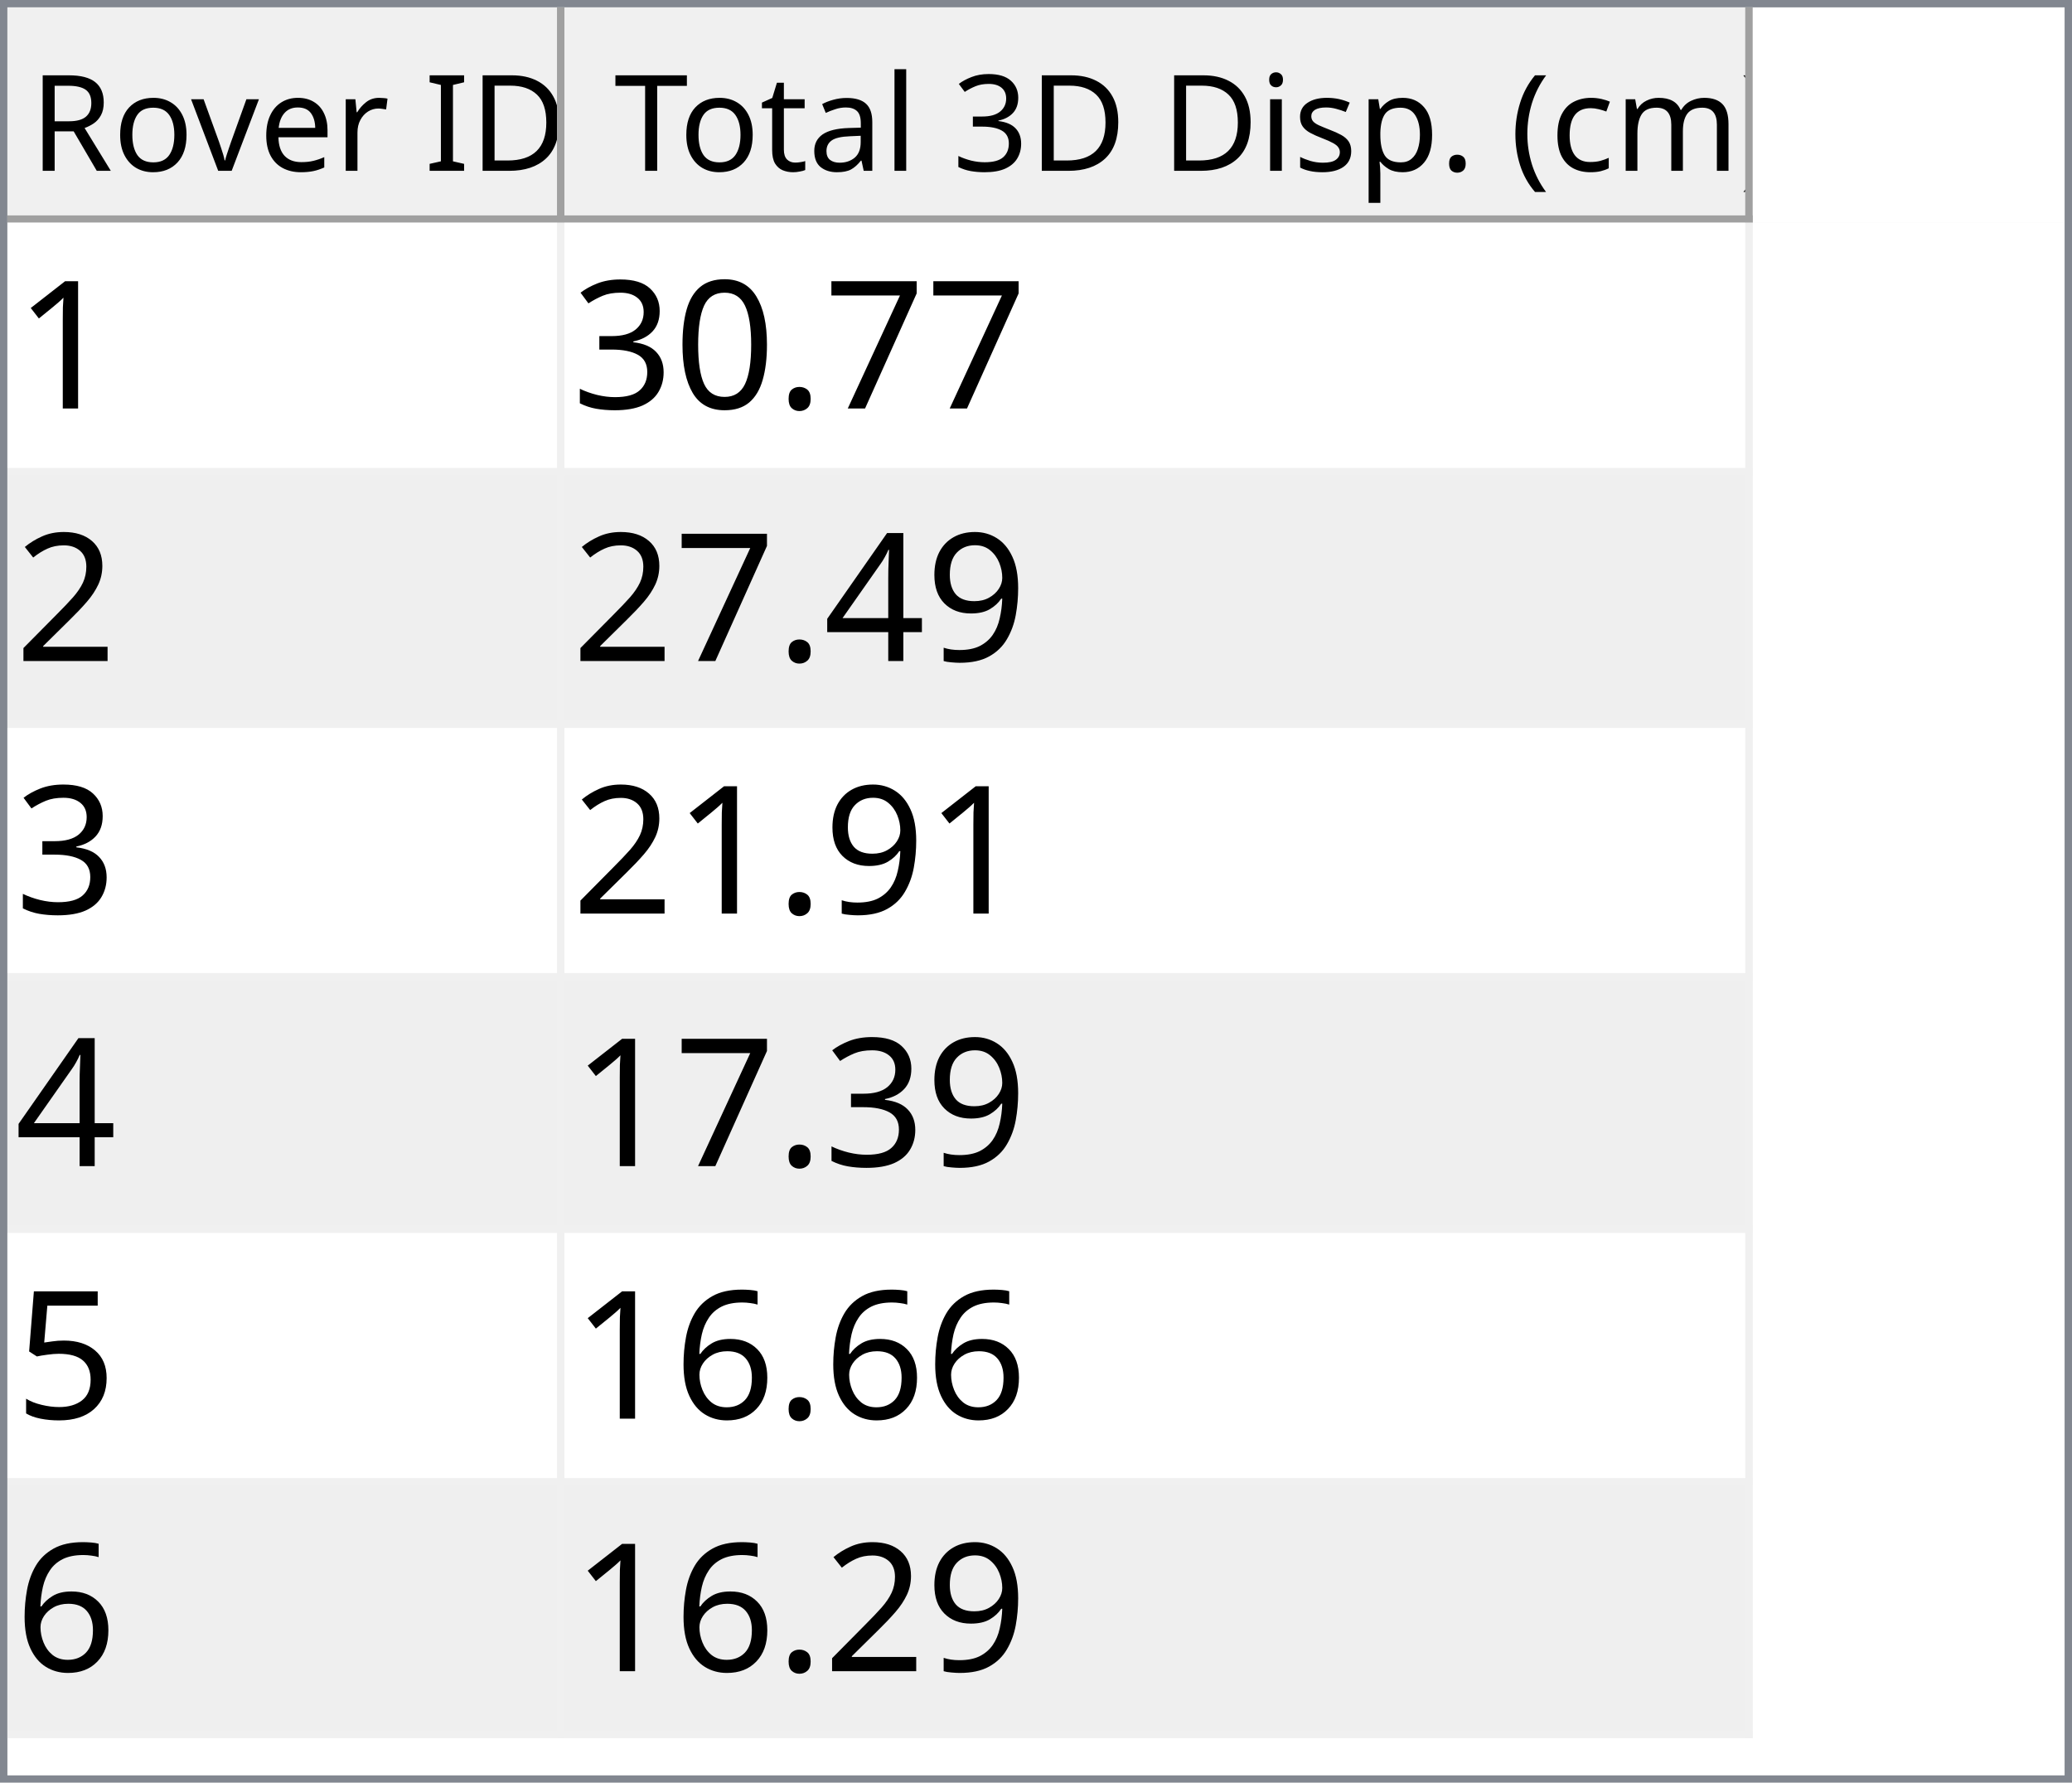
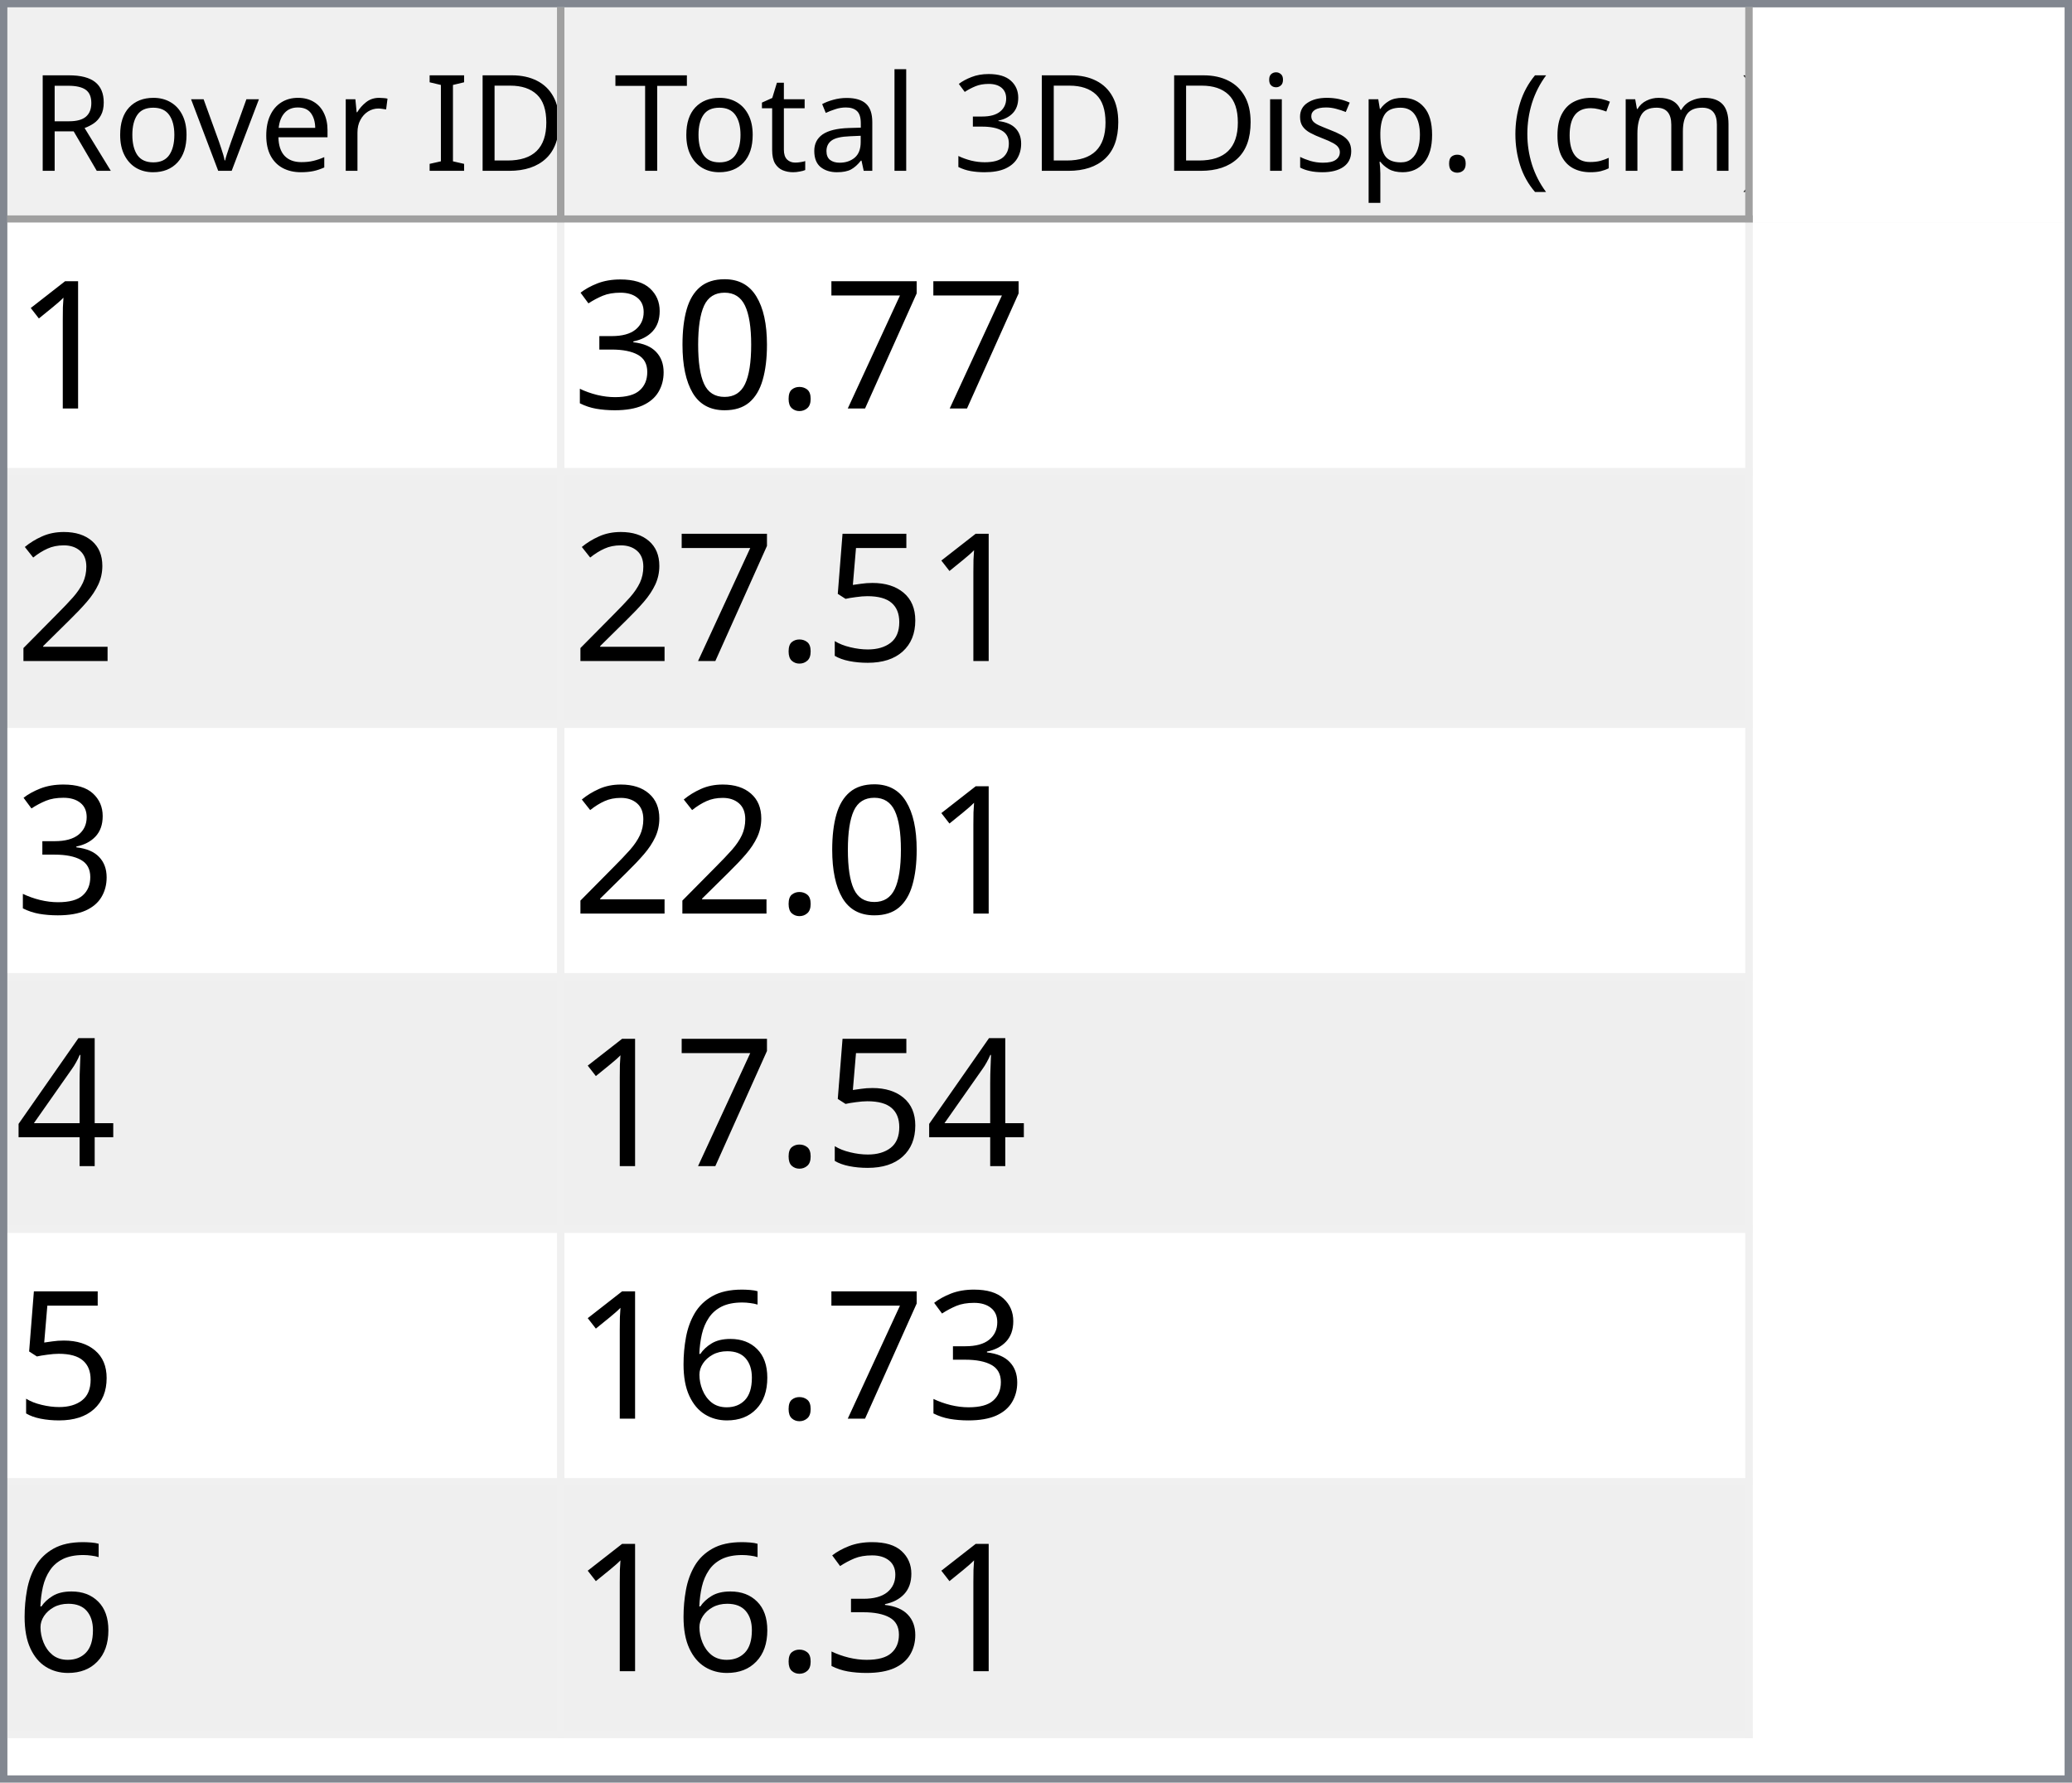
<svg xmlns="http://www.w3.org/2000/svg" style="fill-opacity:1; color-rendering:auto; color-interpolation:auto; text-rendering:auto; stroke:black; stroke-linecap:square; stroke-miterlimit:10; shape-rendering:auto; stroke-opacity:1; fill:black; stroke-dasharray:none; font-weight:normal; stroke-width:1; font-family:'Dialog'; font-style:normal; stroke-linejoin:miter; font-size:12px; stroke-dashoffset:0; image-rendering:auto;" width="279" height="240">
  <defs id="genericDefs" />
  <g>
    <defs id="defs1">
      <clipPath clipPathUnits="userSpaceOnUse" id="clipPath1">
        <path d="M0 0 L279 0 L279 240 L0 240 L0 0 Z" />
      </clipPath>
      <clipPath clipPathUnits="userSpaceOnUse" id="clipPath2">
        <path d="M0 0 L0 240 L279 240 L279 0 Z" />
      </clipPath>
      <clipPath clipPathUnits="userSpaceOnUse" id="clipPath3">
        <path d="M0 0 L0 29 L277 29 L277 0 Z" />
      </clipPath>
      <clipPath clipPathUnits="userSpaceOnUse" id="clipPath4">
        <path d="M0 0 L0 29 L75 29 L75 0 Z" />
      </clipPath>
      <clipPath clipPathUnits="userSpaceOnUse" id="clipPath5">
        <path d="M1 1 L1 28 L74 28 L74 1 Z" />
      </clipPath>
      <clipPath clipPathUnits="userSpaceOnUse" id="clipPath6">
        <path d="M0 0 L0 27 L73 27 L73 0 Z" />
      </clipPath>
      <clipPath clipPathUnits="userSpaceOnUse" id="clipPath7">
        <path d="M-0.5 -0.5 L-0.5 28.5 L74.5 28.5 L74.5 -0.5 Z" />
      </clipPath>
      <clipPath clipPathUnits="userSpaceOnUse" id="clipPath8">
        <path d="M0 0 L0 29 L160 29 L160 0 Z" />
      </clipPath>
      <clipPath clipPathUnits="userSpaceOnUse" id="clipPath9">
        <path d="M1 1 L1 28 L159 28 L159 1 Z" />
      </clipPath>
      <clipPath clipPathUnits="userSpaceOnUse" id="clipPath10">
        <path d="M0 0 L0 27 L158 27 L158 0 Z" />
      </clipPath>
      <clipPath clipPathUnits="userSpaceOnUse" id="clipPath11">
        <path d="M-0.5 -0.5 L-0.5 28.5 L159.5 28.5 L159.5 -0.5 Z" />
      </clipPath>
      <clipPath clipPathUnits="userSpaceOnUse" id="clipPath12">
        <path d="M0 0 L0 209 L277 209 L277 0 Z" />
      </clipPath>
      <clipPath clipPathUnits="userSpaceOnUse" id="clipPath13">
        <path d="M0 0 L0 204 L235 204 L235 0 Z" />
      </clipPath>
      <clipPath clipPathUnits="userSpaceOnUse" id="clipPath14">
        <path d="M-0.5 -0.5 L-0.5 203.5 L234.5 203.5 L234.5 -0.5 Z" />
      </clipPath>
      <clipPath clipPathUnits="userSpaceOnUse" id="clipPath15">
        <path d="M0 0 L0 33 L74 33 L74 0 Z" />
      </clipPath>
      <clipPath clipPathUnits="userSpaceOnUse" id="clipPath16">
        <path d="M0 0 L0 33 L159 33 L159 0 Z" />
      </clipPath>
      <font horiz-adv-x="64.551" id="font1">
        <font-face ascent="107.91" descent="25.098" units-per-em="100" style="font-style:normal; font-family:Segoe UI; font-weight:normal;" />
        <missing-glyph horiz-adv-x="64.551" d="M8.109 0 L8.109 68.266 L56.453 68.266 L56.453 0 L8.109 0 ZM15.328 7.234 L49.219 7.234 L49.219 61.031 L15.328 61.031 L15.328 7.234 Z" />
        <glyph unicode="D" horiz-adv-x="70.117" d="M9.188 0 L9.188 70.016 L28.516 70.016 Q65.531 70.016 65.531 35.891 Q65.531 19.672 55.25 9.836 Q44.969 0 27.734 0 L9.188 0 ZM17.391 62.594 L17.391 7.422 L27.828 7.422 Q41.609 7.422 49.273 14.797 Q56.938 22.172 56.938 35.688 Q56.938 62.594 28.328 62.594 L17.391 62.594 Z" />
        <glyph unicode="I" horiz-adv-x="26.611" d="M17.391 0 L9.188 0 L9.188 70.016 L17.391 70.016 L17.391 0 Z" />
        <glyph unicode=" " horiz-adv-x="27.393" d="" />
        <glyph unicode="r" horiz-adv-x="34.766" d="M34.188 41.891 Q32.078 43.5 28.125 43.5 Q23 43.5 19.555 38.672 Q16.109 33.844 16.109 25.484 L16.109 0 L8.109 0 L8.109 50 L16.109 50 L16.109 39.703 L16.312 39.703 Q18.016 44.969 21.531 47.922 Q25.047 50.875 29.391 50.875 Q32.516 50.875 34.188 50.203 L34.188 41.891 Z" />
        <glyph unicode="e" horiz-adv-x="52.295" d="M48.297 23 L12.984 23 Q13.188 14.656 17.484 10.109 Q21.781 5.562 29.297 5.562 Q37.75 5.562 44.828 11.141 L44.828 3.609 Q38.234 -1.172 27.391 -1.172 Q16.797 -1.172 10.742 5.641 Q4.688 12.453 4.688 24.812 Q4.688 36.469 11.305 43.82 Q17.922 51.172 27.734 51.172 Q37.547 51.172 42.922 44.828 Q48.297 38.484 48.297 27.203 L48.297 23 ZM40.094 29.781 Q40.047 36.719 36.75 40.578 Q33.453 44.438 27.594 44.438 Q21.922 44.438 17.969 40.383 Q14.016 36.328 13.094 29.781 L40.094 29.781 Z" />
        <glyph unicode="v" horiz-adv-x="47.9" d="M47.406 50 L27.484 0 L19.625 0 L0.688 50 L9.469 50 L22.172 13.672 Q23.578 9.672 23.922 6.688 L24.125 6.688 Q24.609 10.453 25.688 13.484 L38.969 50 L47.406 50 Z" />
        <glyph unicode="o" horiz-adv-x="58.594" d="M29 -1.172 Q17.922 -1.172 11.305 5.836 Q4.688 12.844 4.688 24.422 Q4.688 37.016 11.57 44.094 Q18.453 51.172 30.172 51.172 Q41.359 51.172 47.633 44.289 Q53.906 37.406 53.906 25.203 Q53.906 13.234 47.141 6.031 Q40.375 -1.172 29 -1.172 ZM29.594 44.438 Q21.875 44.438 17.383 39.188 Q12.891 33.938 12.891 24.703 Q12.891 15.828 17.43 10.695 Q21.969 5.562 29.594 5.562 Q37.359 5.562 41.531 10.594 Q45.703 15.625 45.703 24.906 Q45.703 34.281 41.531 39.359 Q37.359 44.438 29.594 44.438 Z" />
        <glyph unicode="R" horiz-adv-x="59.814" d="M59.375 0 L49.609 0 L37.891 19.625 Q36.281 22.359 34.766 24.289 Q33.25 26.219 31.664 27.438 Q30.078 28.656 28.25 29.219 Q26.422 29.781 24.125 29.781 L17.391 29.781 L17.391 0 L9.188 0 L9.188 70.016 L30.078 70.016 Q34.672 70.016 38.555 68.867 Q42.438 67.719 45.289 65.375 Q48.141 63.031 49.758 59.547 Q51.375 56.062 51.375 51.375 Q51.375 47.703 50.273 44.656 Q49.172 41.609 47.148 39.211 Q45.125 36.812 42.266 35.133 Q39.406 33.453 35.844 32.516 L35.844 32.328 Q37.594 31.547 38.891 30.547 Q40.188 29.547 41.359 28.18 Q42.531 26.812 43.68 25.078 Q44.828 23.344 46.234 21.047 L59.375 0 ZM17.391 62.594 L17.391 37.203 L28.516 37.203 Q31.594 37.203 34.203 38.133 Q36.812 39.062 38.719 40.797 Q40.625 42.531 41.703 45.047 Q42.781 47.562 42.781 50.688 Q42.781 56.297 39.141 59.445 Q35.5 62.594 28.609 62.594 L17.391 62.594 Z" />
        <glyph unicode=")" horiz-adv-x="30.176" d="M8.297 -15.922 L1.172 -15.922 Q16.406 2.344 16.406 26.812 Q16.406 51.469 1.078 70.016 L8.297 70.016 Q23.531 52.156 23.531 26.703 Q23.531 1.375 8.297 -15.922 Z" />
        <glyph unicode="m" horiz-adv-x="86.133" d="M79.109 0 L71.094 0 L71.094 28.719 Q71.094 37.016 68.531 40.727 Q65.969 44.438 59.906 44.438 Q54.781 44.438 51.195 39.75 Q47.609 35.062 47.609 28.516 L47.609 0 L39.594 0 L39.594 29.688 Q39.594 44.438 28.219 44.438 Q22.953 44.438 19.531 40.016 Q16.109 35.594 16.109 28.516 L16.109 0 L8.109 0 L8.109 50 L16.109 50 L16.109 42.094 L16.312 42.094 Q21.625 51.172 31.844 51.172 Q36.969 51.172 40.773 48.312 Q44.578 45.453 46 40.828 Q51.562 51.172 62.594 51.172 Q79.109 51.172 79.109 30.812 L79.109 0 Z" />
        <glyph unicode="c" horiz-adv-x="46.191" d="M42.188 2.297 Q36.422 -1.172 28.516 -1.172 Q17.828 -1.172 11.258 5.789 Q4.688 12.75 4.688 23.828 Q4.688 36.188 11.766 43.68 Q18.844 51.172 30.672 51.172 Q37.25 51.172 42.281 48.734 L42.281 40.531 Q36.719 44.438 30.375 44.438 Q22.703 44.438 17.797 38.945 Q12.891 33.453 12.891 24.516 Q12.891 15.719 17.508 10.641 Q22.125 5.562 29.891 5.562 Q36.422 5.562 42.188 9.906 L42.188 2.297 Z" />
        <glyph unicode="(" horiz-adv-x="30.176" d="M29.109 -15.922 L21.969 -15.922 Q6.844 1.375 6.844 26.703 Q6.844 52.156 21.969 70.016 L29.203 70.016 Q13.875 51.469 13.875 26.812 Q13.875 2.344 29.109 -15.922 Z" />
        <glyph unicode="." horiz-adv-x="21.68" d="M10.891 -1.078 Q8.641 -1.078 7.055 0.539 Q5.469 2.156 5.469 4.391 Q5.469 6.641 7.055 8.273 Q8.641 9.906 10.891 9.906 Q13.188 9.906 14.797 8.273 Q16.406 6.641 16.406 4.391 Q16.406 2.156 14.797 0.539 Q13.188 -1.078 10.891 -1.078 Z" />
        <glyph unicode="p" horiz-adv-x="58.789" d="M16.312 7.234 L16.109 7.234 L16.109 -23 L8.109 -23 L8.109 50 L16.109 50 L16.109 41.219 L16.312 41.219 Q22.219 51.172 33.594 51.172 Q43.266 51.172 48.688 44.461 Q54.109 37.75 54.109 26.469 Q54.109 13.922 48 6.375 Q41.891 -1.172 31.297 -1.172 Q21.578 -1.172 16.312 7.234 ZM16.109 27.391 L16.109 20.406 Q16.109 14.203 20.141 9.883 Q24.172 5.562 30.375 5.562 Q37.641 5.562 41.773 11.133 Q45.906 16.703 45.906 26.609 Q45.906 34.969 42.047 39.703 Q38.188 44.438 31.594 44.438 Q24.609 44.438 20.359 39.578 Q16.109 34.719 16.109 27.391 Z" />
        <glyph unicode="s" horiz-adv-x="42.432" d="M5.078 1.812 L5.078 10.406 Q11.625 5.562 19.484 5.562 Q30.031 5.562 30.031 12.594 Q30.031 14.594 29.125 15.992 Q28.219 17.391 26.68 18.461 Q25.141 19.531 23.07 20.383 Q21 21.234 18.609 22.172 Q15.281 23.484 12.766 24.828 Q10.25 26.172 8.57 27.859 Q6.891 29.547 6.031 31.695 Q5.172 33.844 5.172 36.719 Q5.172 40.234 6.789 42.945 Q8.406 45.656 11.086 47.484 Q13.766 49.312 17.211 50.242 Q20.656 51.172 24.312 51.172 Q30.812 51.172 35.938 48.922 L35.938 40.828 Q30.422 44.438 23.25 44.438 Q21 44.438 19.195 43.922 Q17.391 43.406 16.094 42.477 Q14.797 41.547 14.086 40.258 Q13.375 38.969 13.375 37.406 Q13.375 35.453 14.086 34.133 Q14.797 32.812 16.164 31.789 Q17.531 30.766 19.484 29.938 Q21.438 29.109 23.922 28.125 Q27.25 26.859 29.883 25.516 Q32.516 24.172 34.375 22.484 Q36.234 20.797 37.234 18.602 Q38.234 16.406 38.234 13.375 Q38.234 9.672 36.602 6.938 Q34.969 4.203 32.234 2.398 Q29.5 0.594 25.93 -0.289 Q22.359 -1.172 18.453 -1.172 Q10.75 -1.172 5.078 1.812 Z" />
        <glyph unicode="i" horiz-adv-x="24.219" d="M12.203 62.703 Q10.062 62.703 8.547 64.164 Q7.031 65.625 7.031 67.875 Q7.031 70.125 8.547 71.609 Q10.062 73.094 12.203 73.094 Q14.406 73.094 15.945 71.609 Q17.484 70.125 17.484 67.875 Q17.484 65.719 15.945 64.211 Q14.406 62.703 12.203 62.703 ZM16.109 0 L8.109 0 L8.109 50 L16.109 50 L16.109 0 Z" />
        <glyph unicode="3" horiz-adv-x="53.906" d="M46.531 19.828 Q46.531 15.094 44.75 11.211 Q42.969 7.328 39.719 4.57 Q36.469 1.812 31.93 0.297 Q27.391 -1.219 21.922 -1.219 Q11.922 -1.219 6 2.594 L6 11.188 Q13.094 5.609 22.219 5.609 Q25.875 5.609 28.828 6.539 Q31.781 7.469 33.906 9.227 Q36.031 10.984 37.18 13.477 Q38.328 15.969 38.328 19.094 Q38.328 32.812 18.797 32.812 L12.984 32.812 L12.984 39.594 L18.5 39.594 Q35.797 39.594 35.797 52.484 Q35.797 64.406 22.609 64.406 Q15.188 64.406 8.688 59.422 L8.688 67.188 Q15.375 71.188 24.609 71.188 Q29 71.188 32.57 69.969 Q36.141 68.75 38.68 66.555 Q41.219 64.359 42.609 61.281 Q44 58.203 44 54.5 Q44 40.672 30.031 36.719 L30.031 36.531 Q33.594 36.141 36.625 34.797 Q39.656 33.453 41.852 31.305 Q44.047 29.156 45.289 26.25 Q46.531 23.344 46.531 19.828 Z" />
        <glyph unicode="l" horiz-adv-x="24.219" d="M16.109 0 L8.109 0 L8.109 74.031 L16.109 74.031 L16.109 0 Z" />
        <glyph unicode="a" horiz-adv-x="50.879" d="M43.891 0 L35.891 0 L35.891 7.812 L35.688 7.812 Q30.469 -1.172 20.312 -1.172 Q12.844 -1.172 8.617 2.781 Q4.391 6.734 4.391 13.281 Q4.391 27.297 20.906 29.594 L35.891 31.688 Q35.891 44.438 25.594 44.438 Q16.547 44.438 9.281 38.281 L9.281 46.484 Q16.656 51.172 26.266 51.172 Q43.891 51.172 43.891 32.516 L43.891 0 ZM35.891 25.297 L23.828 23.641 Q18.266 22.859 15.43 20.875 Q12.594 18.891 12.594 13.875 Q12.594 10.203 15.211 7.883 Q17.828 5.562 22.172 5.562 Q28.125 5.562 32.008 9.742 Q35.891 13.922 35.891 20.312 L35.891 25.297 Z" />
        <glyph unicode="t" horiz-adv-x="33.887" d="M31.297 0.484 Q28.469 -1.078 23.828 -1.078 Q10.688 -1.078 10.688 13.578 L10.688 43.172 L2.094 43.172 L2.094 50 L10.688 50 L10.688 62.203 L18.703 64.797 L18.703 50 L31.297 50 L31.297 43.172 L18.703 43.172 L18.703 14.984 Q18.703 9.969 20.414 7.82 Q22.125 5.672 26.078 5.672 Q29.109 5.672 31.297 7.328 L31.297 0.484 Z" />
        <glyph unicode="T" horiz-adv-x="52.393" d="M50.594 62.594 L30.375 62.594 L30.375 0 L22.172 0 L22.172 62.594 L2 62.594 L2 70.016 L50.594 70.016 L50.594 62.594 Z" />
      </font>
      <font horiz-adv-x="75.0" id="font2">
        <font-face ascent="100.537" descent="21.973" units-per-em="100" style="font-style:normal; font-family:sans-serif; font-weight:normal;" />
        <missing-glyph horiz-adv-x="75.0" d="M12.5 0 L12.5 62.5 L62.5 62.5 L62.5 0 L12.5 0 ZM14.062 1.562 L60.938 1.562 L60.938 60.938 L14.062 60.938 L14.062 1.562 Z" />
        <glyph unicode="1" horiz-adv-x="55.615" d="M37.25 0 L28.469 0 L28.469 56 Q25.297 52.984 20.141 49.953 Q14.984 46.922 10.891 45.406 L10.891 53.906 Q18.266 57.375 23.781 62.305 Q29.297 67.234 31.594 71.875 L37.25 71.875 L37.25 0 Z" />
        <glyph unicode="7" horiz-adv-x="55.615" d="M4.734 62.203 L4.734 70.656 L51.078 70.656 L51.078 63.812 Q44.234 56.547 37.523 44.484 Q30.812 32.422 27.156 19.672 Q24.516 10.688 23.781 0 L14.75 0 Q14.891 8.453 18.062 20.414 Q21.234 32.375 27.172 43.484 Q33.109 54.594 39.797 62.203 L4.734 62.203 Z" />
        <glyph unicode="." horiz-adv-x="27.783" d="M9.078 0 L9.078 10.016 L19.094 10.016 L19.094 0 L9.078 0 Z" />
        <glyph unicode="0" horiz-adv-x="55.615" d="M4.156 35.297 Q4.156 48 6.766 55.742 Q9.375 63.484 14.523 67.68 Q19.672 71.875 27.484 71.875 Q33.25 71.875 37.594 69.555 Q41.938 67.234 44.773 62.867 Q47.609 58.5 49.219 52.227 Q50.828 45.953 50.828 35.297 Q50.828 22.703 48.242 14.969 Q45.656 7.234 40.508 3.008 Q35.359 -1.219 27.484 -1.219 Q17.141 -1.219 11.234 6.203 Q4.156 15.141 4.156 35.297 ZM13.188 35.297 Q13.188 17.672 17.312 11.836 Q21.438 6 27.484 6 Q33.547 6 37.672 11.859 Q41.797 17.719 41.797 35.297 Q41.797 52.984 37.672 58.789 Q33.547 64.594 27.391 64.594 Q21.344 64.594 17.719 59.469 Q13.188 52.938 13.188 35.297 Z" />
        <glyph unicode="3" horiz-adv-x="55.615" d="M4.203 18.891 L12.984 20.062 Q14.5 12.594 18.141 9.297 Q21.781 6 27 6 Q33.203 6 37.477 10.297 Q41.75 14.594 41.75 20.953 Q41.75 27 37.797 30.93 Q33.844 34.859 27.734 34.859 Q25.25 34.859 21.531 33.891 L22.516 41.609 Q23.391 41.5 23.922 41.5 Q29.547 41.5 34.039 44.43 Q38.531 47.359 38.531 53.469 Q38.531 58.297 35.258 61.477 Q31.984 64.656 26.812 64.656 Q21.688 64.656 18.266 61.43 Q14.844 58.203 13.875 51.766 L5.078 53.328 Q6.688 62.156 12.398 67.016 Q18.109 71.875 26.609 71.875 Q32.469 71.875 37.398 69.359 Q42.328 66.844 44.945 62.5 Q47.562 58.156 47.562 53.266 Q47.562 48.641 45.07 44.828 Q42.578 41.016 37.703 38.766 Q44.047 37.312 47.562 32.695 Q51.078 28.078 51.078 21.141 Q51.078 11.766 44.242 5.25 Q37.406 -1.266 26.953 -1.266 Q17.531 -1.266 11.305 4.352 Q5.078 9.969 4.203 18.891 Z" />
        <glyph unicode="2" horiz-adv-x="55.615" d="M50.344 8.453 L50.344 0 L3.031 0 Q2.938 3.172 4.047 6.109 Q5.859 10.938 9.836 15.625 Q13.812 20.312 21.344 26.469 Q33.016 36.031 37.117 41.625 Q41.219 47.219 41.219 52.203 Q41.219 57.422 37.477 61.008 Q33.734 64.594 27.734 64.594 Q21.391 64.594 17.578 60.789 Q13.766 56.984 13.719 50.25 L4.688 51.172 Q5.609 61.281 11.664 66.578 Q17.719 71.875 27.938 71.875 Q38.234 71.875 44.242 66.164 Q50.25 60.453 50.25 52 Q50.25 47.703 48.492 43.555 Q46.734 39.406 42.656 34.812 Q38.578 30.219 29.109 22.219 Q21.188 15.578 18.945 13.211 Q16.703 10.844 15.234 8.453 L50.344 8.453 Z" />
-         <glyph unicode="9" horiz-adv-x="55.615" d="M5.469 16.547 L13.922 17.328 Q14.984 11.375 18.016 8.688 Q21.047 6 25.781 6 Q29.828 6 32.883 7.859 Q35.938 9.719 37.891 12.82 Q39.844 15.922 41.164 21.195 Q42.484 26.469 42.484 31.938 Q42.484 32.516 42.438 33.688 Q39.797 29.5 35.234 26.883 Q30.672 24.266 25.344 24.266 Q16.453 24.266 10.305 30.711 Q4.156 37.156 4.156 47.703 Q4.156 58.594 10.578 65.234 Q17 71.875 26.656 71.875 Q33.641 71.875 39.43 68.117 Q45.219 64.359 48.219 57.398 Q51.219 50.438 51.219 37.25 Q51.219 23.531 48.242 15.406 Q45.266 7.281 39.383 3.031 Q33.5 -1.219 25.594 -1.219 Q17.188 -1.219 11.867 3.445 Q6.547 8.109 5.469 16.547 ZM41.453 48.141 Q41.453 55.719 37.43 60.156 Q33.406 64.594 27.734 64.594 Q21.875 64.594 17.531 59.812 Q13.188 55.031 13.188 47.406 Q13.188 40.578 17.312 36.305 Q21.438 32.031 27.484 32.031 Q33.594 32.031 37.523 36.305 Q41.453 40.578 41.453 48.141 Z" />
+         <glyph unicode="5" horiz-adv-x="55.615" d="M4.156 18.75 L13.375 19.531 Q14.406 12.797 18.141 9.398 Q21.875 6 27.156 6 Q33.5 6 37.891 10.789 Q42.281 15.578 42.281 23.484 Q42.281 31 38.062 35.352 Q33.844 39.703 27 39.703 Q22.75 39.703 19.336 37.773 Q15.922 35.844 13.969 32.766 L5.719 33.844 L12.641 70.609 L48.25 70.609 L48.25 62.203 L19.672 62.203 L15.828 42.969 Q22.266 47.469 29.344 47.469 Q38.719 47.469 45.164 40.969 Q51.609 34.469 51.609 24.266 Q51.609 14.547 45.953 7.469 Q39.062 -1.219 27.156 -1.219 Q17.391 -1.219 11.211 4.25 Q5.031 9.719 4.156 18.75 Z" />
        <glyph unicode="4" horiz-adv-x="55.615" d="M32.328 0 L32.328 17.141 L1.266 17.141 L1.266 25.203 L33.938 71.578 L41.109 71.578 L41.109 25.203 L50.781 25.203 L50.781 17.141 L41.109 17.141 L41.109 0 L32.328 0 ZM32.328 25.203 L32.328 57.469 L9.906 25.203 L32.328 25.203 Z" />
-         <glyph unicode="5" horiz-adv-x="55.615" d="M4.156 18.75 L13.375 19.531 Q14.406 12.797 18.141 9.398 Q21.875 6 27.156 6 Q33.5 6 37.891 10.789 Q42.281 15.578 42.281 23.484 Q42.281 31 38.062 35.352 Q33.844 39.703 27 39.703 Q22.75 39.703 19.336 37.773 Q15.922 35.844 13.969 32.766 L5.719 33.844 L12.641 70.609 L48.25 70.609 L48.25 62.203 L19.672 62.203 L15.828 42.969 Q22.266 47.469 29.344 47.469 Q38.719 47.469 45.164 40.969 Q51.609 34.469 51.609 24.266 Q51.609 14.547 45.953 7.469 Q39.062 -1.219 27.156 -1.219 Q17.391 -1.219 11.211 4.25 Q5.031 9.719 4.156 18.75 Z" />
        <glyph unicode="6" horiz-adv-x="55.615" d="M49.75 54.047 L41.016 53.375 Q39.844 58.547 37.703 60.891 Q34.125 64.656 28.906 64.656 Q24.703 64.656 21.531 62.312 Q17.391 59.281 14.992 53.469 Q12.594 47.656 12.5 36.922 Q15.672 41.75 20.266 44.094 Q24.859 46.438 29.891 46.438 Q38.672 46.438 44.852 39.969 Q51.031 33.5 51.031 23.25 Q51.031 16.5 48.125 10.719 Q45.219 4.938 40.141 1.859 Q35.062 -1.219 28.609 -1.219 Q17.625 -1.219 10.695 6.859 Q3.766 14.938 3.766 33.5 Q3.766 54.25 11.422 63.672 Q18.109 71.875 29.438 71.875 Q37.891 71.875 43.289 67.141 Q48.688 62.406 49.75 54.047 ZM13.875 23.188 Q13.875 18.656 15.797 14.508 Q17.719 10.359 21.188 8.18 Q24.656 6 28.469 6 Q34.031 6 38.039 10.492 Q42.047 14.984 42.047 22.703 Q42.047 30.125 38.086 34.398 Q34.125 38.672 28.125 38.672 Q22.172 38.672 18.023 34.398 Q13.875 30.125 13.875 23.188 Z" />
      </font>
    </defs>
    <g style="fill:white; stroke:white;">
      <rect x="0" y="0" width="279" style="clip-path:url(#clipPath1); stroke:none;" height="240" />
    </g>
    <g style="fill:white; text-rendering:optimizeSpeed; color-rendering:optimizeSpeed; image-rendering:optimizeSpeed; shape-rendering:crispEdges; stroke:white; color-interpolation:sRGB;">
      <rect x="0" width="279" height="240" y="0" style="stroke:none;" />
      <path style="stroke:none;" d="M0 240 L279 240 L279 0 L0 0 Z" />
    </g>
    <g style="fill:rgb(240,240,240); font-size:18px; font-family:'Segoe UI'; stroke:rgb(240,240,240);">
      <rect x="0" y="0" width="279" style="clip-path:url(#clipPath2); stroke:none;" height="240" />
    </g>
    <g style="fill:rgb(130,135,144); font-size:18px; font-family:'Segoe UI'; stroke:rgb(130,135,144);">
      <path d="M0 0 L279 0 L279 240 L0 240 L0 0 ZM1 1 L278 1 L278 239 L1 239 L1 1 Z" style="fill-rule:evenodd; clip-path:url(#clipPath2); stroke:none;" />
    </g>
    <g style="fill:white; font-size:18px; font-family:'Segoe UI'; stroke:white;" transform="translate(1,1)">
      <rect x="0" y="0" width="277" style="clip-path:url(#clipPath3); stroke:none;" height="29" />
    </g>
    <g style="fill:rgb(240,240,240); font-size:18px; font-family:'Segoe UI'; stroke:rgb(240,240,240);" transform="translate(1,1)">
      <rect x="0" y="0" width="75" style="clip-path:url(#clipPath4); stroke:none;" height="29" />
    </g>
    <g style="font-family:'Segoe UI'; font-size:18px;" transform="translate(2,2)">
      <text x="2" xml:space="preserve" y="21" style="clip-path:url(#clipPath6); stroke:none;">Rover ID</text>
    </g>
    <g transform="translate(1.5,1.5)" style="fill:rgb(160,160,160); font-size:18px; font-family:'Segoe UI'; stroke:rgb(160,160,160); stroke-linejoin:bevel;">
      <line x1="74" x2="74" y1="0" style="fill:none; clip-path:url(#clipPath7);" y2="28" />
    </g>
    <g transform="matrix(1,0,0,1,1,1) translate(0.5,0.5)" style="fill:rgb(160,160,160); font-size:18px; font-family:'Segoe UI'; stroke:rgb(160,160,160); stroke-linejoin:bevel;">
      <line x1="0" x2="74" y1="28" style="fill:none; clip-path:url(#clipPath7);" y2="28" />
    </g>
    <g style="fill:rgb(240,240,240); font-size:18px; font-family:'Segoe UI'; stroke:rgb(240,240,240);" transform="translate(76,1)">
      <rect x="0" y="0" width="160" style="clip-path:url(#clipPath8); stroke:none;" height="29" />
    </g>
    <g style="font-family:'Segoe UI'; font-size:18px;" transform="translate(77,2)">
      <text x="1" xml:space="preserve" y="21" style="clip-path:url(#clipPath10); stroke:none;"> Total 3D Disp. (cm)</text>
    </g>
    <g transform="translate(76.5,1.5)" style="fill:rgb(160,160,160); font-size:18px; font-family:'Segoe UI'; stroke:rgb(160,160,160); stroke-linejoin:bevel;">
      <line x1="159" x2="159" y1="0" style="fill:none; clip-path:url(#clipPath11);" y2="28" />
    </g>
    <g transform="matrix(1,0,0,1,76,1) translate(0.5,0.5)" style="fill:rgb(160,160,160); font-size:18px; font-family:'Segoe UI'; stroke:rgb(160,160,160); stroke-linejoin:bevel;">
      <line x1="0" x2="159" y1="28" style="fill:none; clip-path:url(#clipPath11);" y2="28" />
    </g>
    <g style="fill:white; font-size:18px; font-family:'Segoe UI'; stroke:white;" transform="translate(1,30)">
      <rect x="0" y="0" width="277" style="clip-path:url(#clipPath12); stroke:none;" height="209" />
    </g>
    <g style="fill:rgb(240,240,240); font-size:24px; font-family:sans-serif; stroke:rgb(240,240,240);" transform="translate(1,30)">
      <rect x="0" y="0" width="235" style="clip-path:url(#clipPath13); stroke:none;" height="204" />
      <line transform="translate(0.5,0.5)" x1="0" x2="234" y1="33" style="clip-path:url(#clipPath14); fill:none; stroke-linejoin:bevel;" y2="33" />
    </g>
    <g transform="matrix(1,0,0,1,1,30) translate(0.5,0.5)" style="fill:rgb(240,240,240); font-size:24px; font-family:sans-serif; stroke:rgb(240,240,240); stroke-linejoin:bevel;">
      <line x1="0" x2="234" y1="67" style="fill:none; clip-path:url(#clipPath14);" y2="67" />
    </g>
    <g transform="matrix(1,0,0,1,1,30) translate(0.5,0.5)" style="fill:rgb(240,240,240); font-size:24px; font-family:sans-serif; stroke:rgb(240,240,240); stroke-linejoin:bevel;">
      <line x1="0" x2="234" y1="101" style="fill:none; clip-path:url(#clipPath14);" y2="101" />
    </g>
    <g transform="matrix(1,0,0,1,1,30) translate(0.5,0.5)" style="fill:rgb(240,240,240); font-size:24px; font-family:sans-serif; stroke:rgb(240,240,240); stroke-linejoin:bevel;">
      <line x1="0" x2="234" y1="135" style="fill:none; clip-path:url(#clipPath14);" y2="135" />
    </g>
    <g transform="matrix(1,0,0,1,1,30) translate(0.5,0.5)" style="fill:rgb(240,240,240); font-size:24px; font-family:sans-serif; stroke:rgb(240,240,240); stroke-linejoin:bevel;">
      <line x1="0" x2="234" y1="169" style="fill:none; clip-path:url(#clipPath14);" y2="169" />
    </g>
    <g transform="matrix(1,0,0,1,1,30) translate(0.5,0.5)" style="fill:rgb(240,240,240); font-size:24px; font-family:sans-serif; stroke:rgb(240,240,240); stroke-linejoin:bevel;">
      <line x1="0" x2="234" y1="203" style="fill:none; clip-path:url(#clipPath14);" y2="203" />
    </g>
    <g transform="matrix(1,0,0,1,1,30) translate(0.5,0.5)" style="fill:rgb(240,240,240); font-size:24px; font-family:sans-serif; stroke:rgb(240,240,240); stroke-linejoin:bevel;">
      <line x1="74" x2="74" y1="0" style="fill:none; clip-path:url(#clipPath14);" y2="203" />
    </g>
    <g transform="matrix(1,0,0,1,1,30) translate(0.5,0.5)" style="fill:rgb(240,240,240); font-size:24px; font-family:sans-serif; stroke:rgb(240,240,240); stroke-linejoin:bevel;">
      <line x1="234" x2="234" y1="0" style="fill:none; clip-path:url(#clipPath14);" y2="203" />
    </g>
    <g style="fill:white; font-size:24px; font-family:sans-serif; stroke:white;" transform="matrix(1,0,0,1,1,30)">
      <rect x="0" y="0" width="74" style="clip-path:url(#clipPath15); stroke:none;" height="33" />
      <text x="1" y="25" style="fill:black; clip-path:url(#clipPath15); stroke:none;" xml:space="preserve">1</text>
    </g>
    <g style="fill:white; font-size:24px; font-family:sans-serif; stroke:white;" transform="matrix(1,0,0,1,1,30) translate(75,0)">
      <rect x="0" y="0" width="159" style="clip-path:url(#clipPath16); stroke:none;" height="33" />
      <text x="1" y="25" style="fill:black; clip-path:url(#clipPath16); stroke:none;" xml:space="preserve">30.77</text>
    </g>
    <g style="fill:rgb(239,239,239); font-size:24px; font-family:sans-serif; stroke:rgb(239,239,239);" transform="matrix(1,0,0,1,1,30) translate(0,34)">
      <rect x="0" y="0" width="74" style="clip-path:url(#clipPath15); stroke:none;" height="33" />
      <text x="1" y="25" style="fill:black; clip-path:url(#clipPath15); stroke:none;" xml:space="preserve">2</text>
    </g>
    <g style="fill:rgb(239,239,239); font-size:24px; font-family:sans-serif; stroke:rgb(239,239,239);" transform="matrix(1,0,0,1,1,30) translate(75,34)">
      <rect x="0" y="0" width="159" style="clip-path:url(#clipPath16); stroke:none;" height="33" />
-       <text x="1" y="25" style="fill:black; clip-path:url(#clipPath16); stroke:none;" xml:space="preserve">27.49</text>
+       <text x="1" y="25" style="fill:black; clip-path:url(#clipPath16); stroke:none;" xml:space="preserve">27.51</text>
    </g>
    <g style="fill:white; font-size:24px; font-family:sans-serif; stroke:white;" transform="matrix(1,0,0,1,1,30) translate(0,68)">
      <rect x="0" y="0" width="74" style="clip-path:url(#clipPath15); stroke:none;" height="33" />
      <text x="1" y="25" style="fill:black; clip-path:url(#clipPath15); stroke:none;" xml:space="preserve">3</text>
    </g>
    <g style="fill:white; font-size:24px; font-family:sans-serif; stroke:white;" transform="matrix(1,0,0,1,1,30) translate(75,68)">
      <rect x="0" y="0" width="159" style="clip-path:url(#clipPath16); stroke:none;" height="33" />
-       <text x="1" y="25" style="fill:black; clip-path:url(#clipPath16); stroke:none;" xml:space="preserve">21.91</text>
+       <text x="1" y="25" style="fill:black; clip-path:url(#clipPath16); stroke:none;" xml:space="preserve">22.01</text>
    </g>
    <g style="fill:rgb(239,239,239); font-size:24px; font-family:sans-serif; stroke:rgb(239,239,239);" transform="matrix(1,0,0,1,1,30) translate(0,102)">
      <rect x="0" y="0" width="74" style="clip-path:url(#clipPath15); stroke:none;" height="33" />
      <text x="1" y="25" style="fill:black; clip-path:url(#clipPath15); stroke:none;" xml:space="preserve">4</text>
    </g>
    <g style="fill:rgb(239,239,239); font-size:24px; font-family:sans-serif; stroke:rgb(239,239,239);" transform="matrix(1,0,0,1,1,30) translate(75,102)">
      <rect x="0" y="0" width="159" style="clip-path:url(#clipPath16); stroke:none;" height="33" />
-       <text x="1" y="25" style="fill:black; clip-path:url(#clipPath16); stroke:none;" xml:space="preserve">17.39</text>
+       <text x="1" y="25" style="fill:black; clip-path:url(#clipPath16); stroke:none;" xml:space="preserve">17.54</text>
    </g>
    <g style="fill:white; font-size:24px; font-family:sans-serif; stroke:white;" transform="matrix(1,0,0,1,1,30) translate(0,136)">
      <rect x="0" y="0" width="74" style="clip-path:url(#clipPath15); stroke:none;" height="33" />
      <text x="1" y="25" style="fill:black; clip-path:url(#clipPath15); stroke:none;" xml:space="preserve">5</text>
    </g>
    <g style="fill:white; font-size:24px; font-family:sans-serif; stroke:white;" transform="matrix(1,0,0,1,1,30) translate(75,136)">
      <rect x="0" y="0" width="159" style="clip-path:url(#clipPath16); stroke:none;" height="33" />
-       <text x="1" y="25" style="fill:black; clip-path:url(#clipPath16); stroke:none;" xml:space="preserve">16.66</text>
+       <text x="1" y="25" style="fill:black; clip-path:url(#clipPath16); stroke:none;" xml:space="preserve">16.73</text>
    </g>
    <g style="fill:rgb(239,239,239); font-size:24px; font-family:sans-serif; stroke:rgb(239,239,239);" transform="matrix(1,0,0,1,1,30) translate(0,170)">
      <rect x="0" y="0" width="74" style="clip-path:url(#clipPath15); stroke:none;" height="33" />
      <text x="1" y="25" style="fill:black; clip-path:url(#clipPath15); stroke:none;" xml:space="preserve">6</text>
    </g>
    <g style="fill:rgb(239,239,239); font-size:24px; font-family:sans-serif; stroke:rgb(239,239,239);" transform="matrix(1,0,0,1,1,30) translate(75,170)">
      <rect x="0" y="0" width="159" style="clip-path:url(#clipPath16); stroke:none;" height="33" />
-       <text x="1" y="25" style="fill:black; clip-path:url(#clipPath16); stroke:none;" xml:space="preserve">16.29</text>
+       <text x="1" y="25" style="fill:black; clip-path:url(#clipPath16); stroke:none;" xml:space="preserve">16.31</text>
    </g>
  </g>
</svg>
